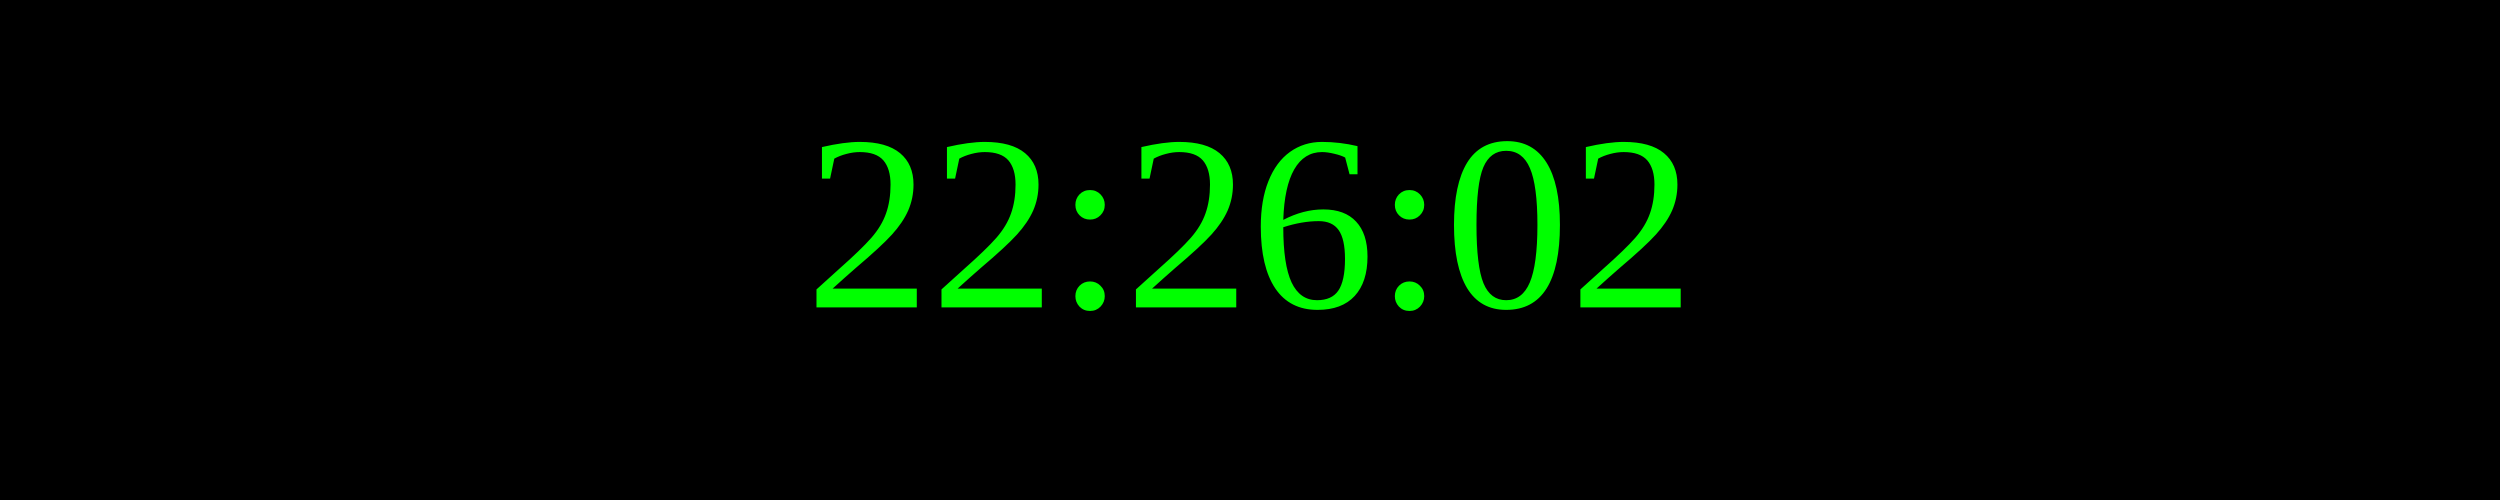
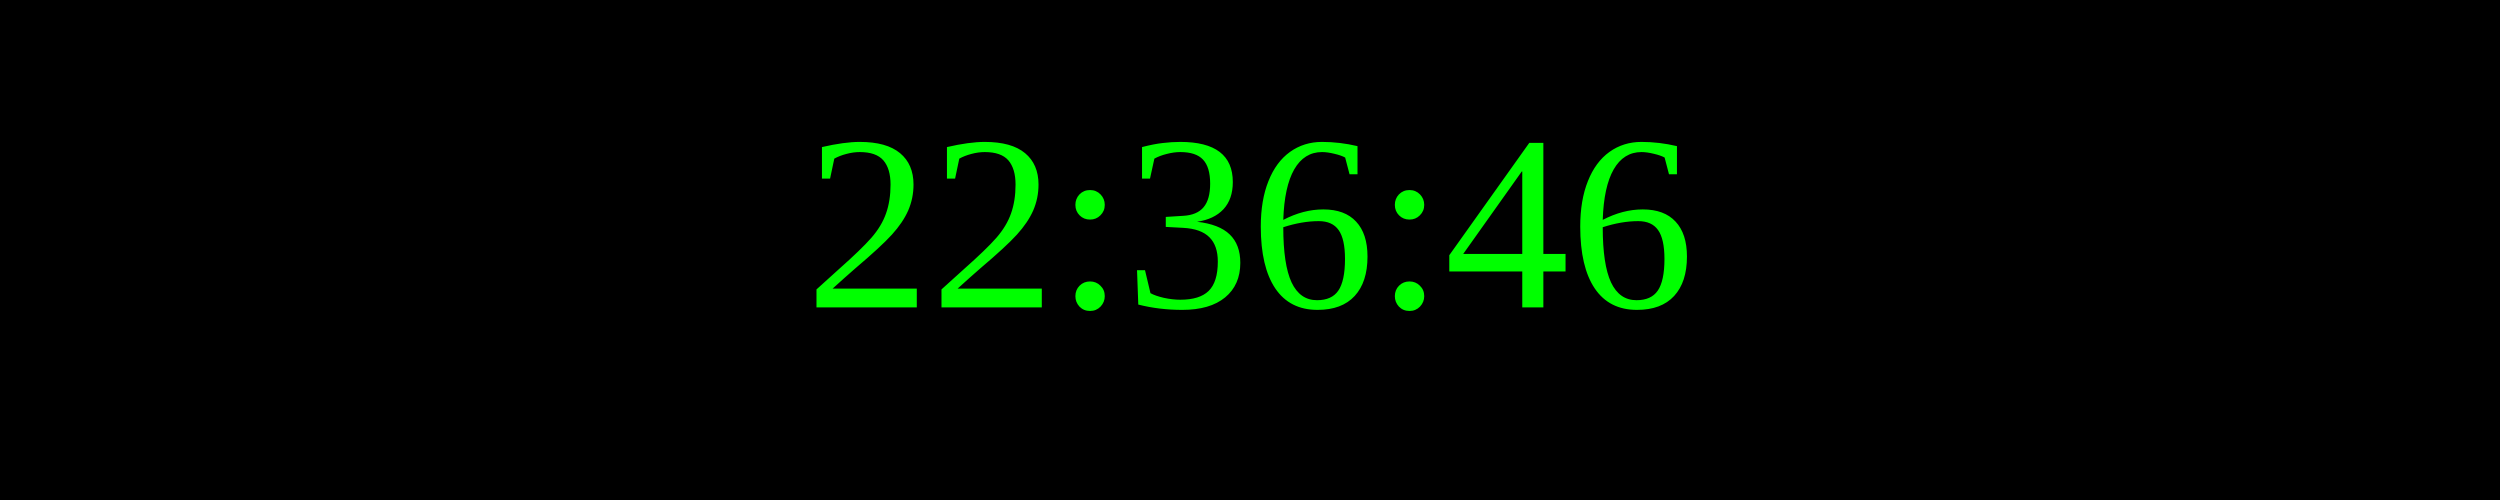
<svg xmlns="http://www.w3.org/2000/svg" width="250" height="50">
  <rect width="100%" height="100%" fill="black" />
  <text x="50%" y="50%" font-size="25" fill="lime" text-anchor="middle" dominant-baseline="middle">
- 22:26:02
+ 22:36:46
</text>
</svg>
